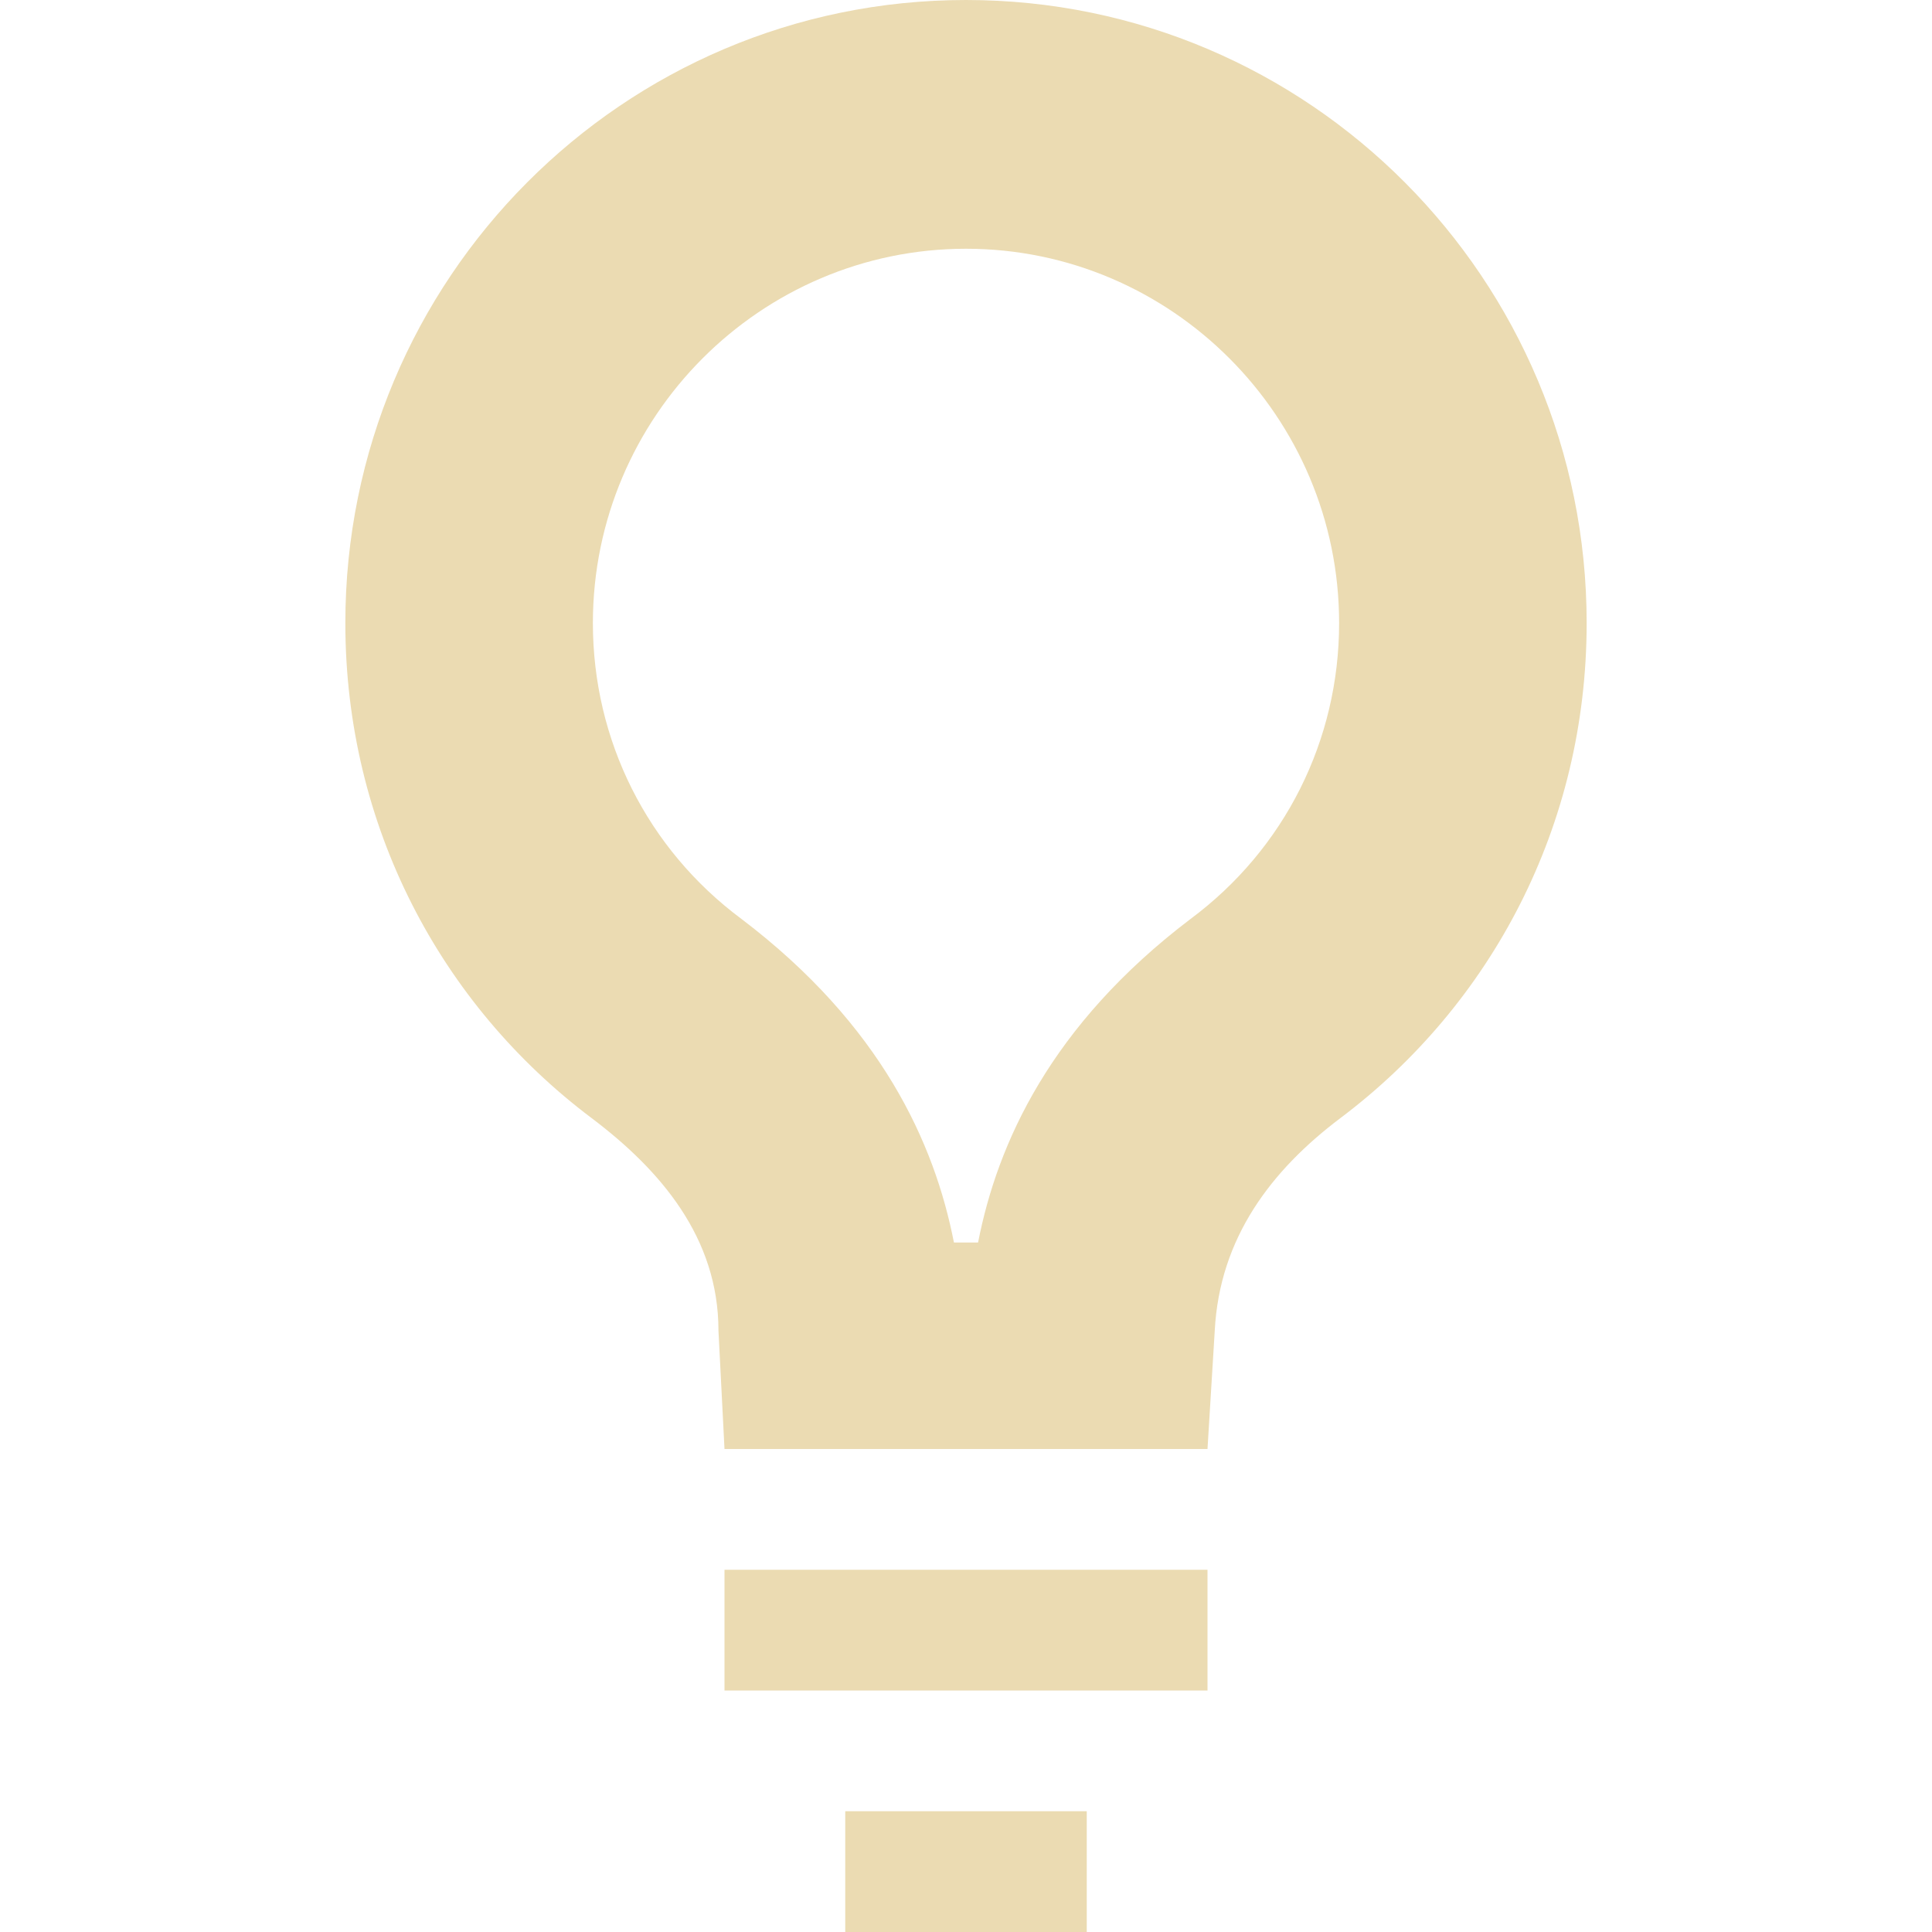
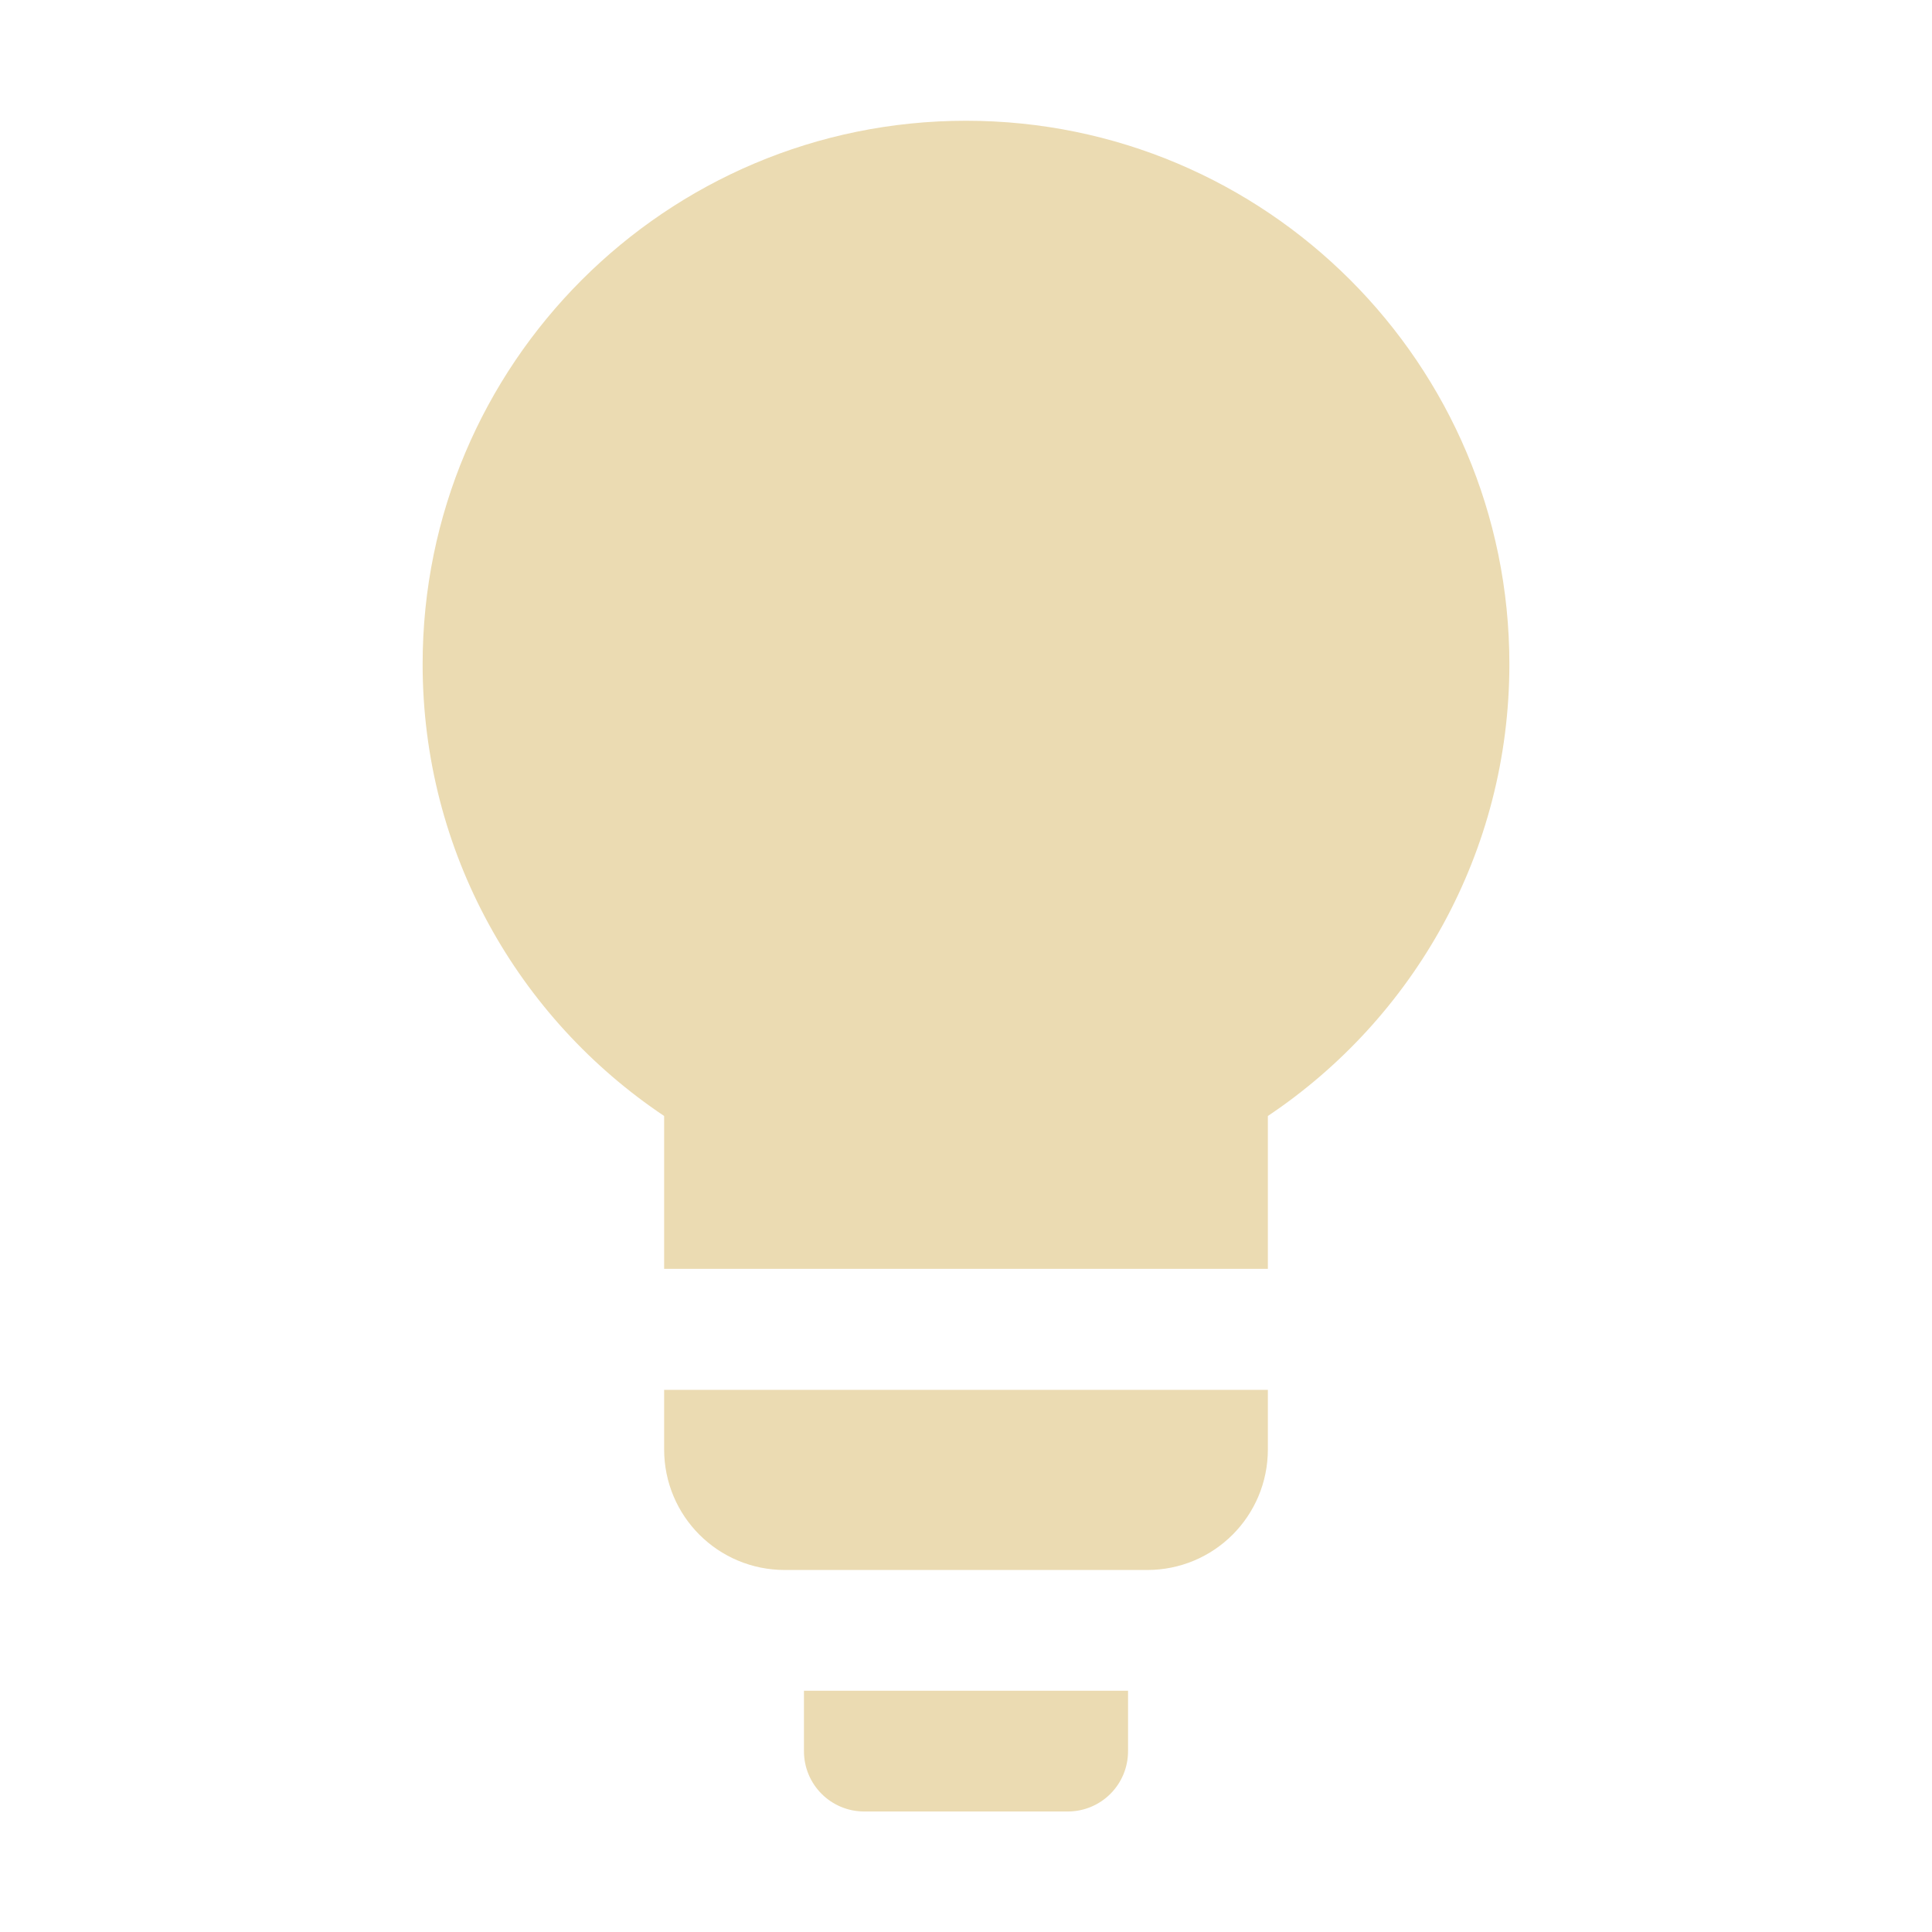
- <svg xmlns="http://www.w3.org/2000/svg" width="16" height="16" version="1.1">
+ <svg xmlns="http://www.w3.org/2000/svg" width="16" height="16" version="1.1" viewBox="0 0 16 16">
  <defs>
-     <style id="current-color-scheme" type="text/css">
-    .ColorScheme-Text { color:#ebdbb2; } .ColorScheme-Highlight { color:#458588; }
-   </style>
+     <style type="text/css">.ColorScheme-Text { color:#ebdbb2; } .ColorScheme-Highlight { color:#458588; }</style>
  </defs>
-   <path style="fill:currentColor" class="ColorScheme-Text" d="M 8,0 C 5.16,0 2.86,2.31 2.86,5.16 2.86,6.84 3.65,8.32 4.9,9.26 5.47,9.69 5.95,10.25 5.95,11.02 L 6,12 H 10 L 10.06,11.02 C 10.1,10.25 10.53,9.69 11.1,9.26 12.35,8.32 13.14,6.84 13.14,5.16 13.14,2.31 10.84,0 8,0 Z M 8,2.06 C 9.7,2.06 11.09,3.45 11.09,5.16 11.09,6.13 10.64,7.03 9.86,7.61 8.7,8.49 8.26,9.47 8.1,10.29 H 7.9 C 7.74,9.47 7.3,8.49 6.14,7.61 5.36,7.03 4.91,6.13 4.91,5.16 4.91,3.45 6.3,2.06 8,2.06 Z M 6,13 V 14 H 10 V 13 Z M 7,15 V 16 H 9 V 15 Z" />
+   <path class="ColorScheme-Text" fill="currentColor" d="m8 1c-2.485 0-4.5 2.015-4.5 4.5 0 1.56 0.794 2.935 2 3.742v1.266h5v-1.266c1.206-0.807 2-2.182 2-3.742 0-2.485-2.015-4.5-4.5-4.5zm-2.5 10.51v0.492c0 0.554 0.446 1 1 1h3c0.554-1e-6 1-0.446 1-1v-0.492zm1.158 2.492v0.5c0 0.277 0.223 0.5 0.5 0.5h1.684c0.277 0 0.5-0.223 0.5-0.5v-0.5z" />
</svg>
